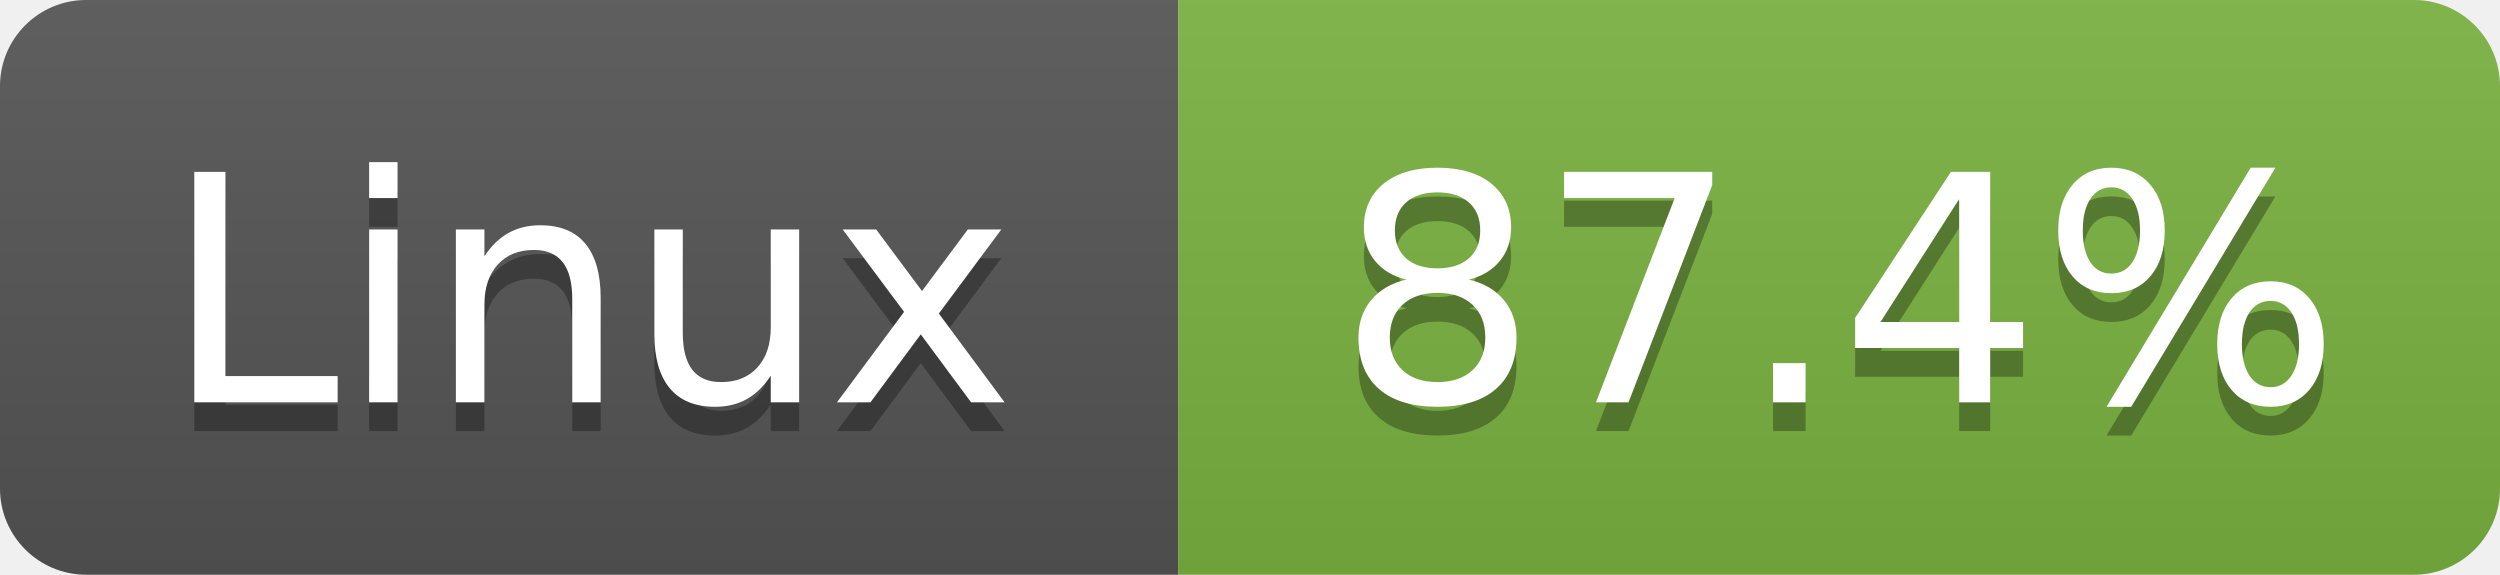
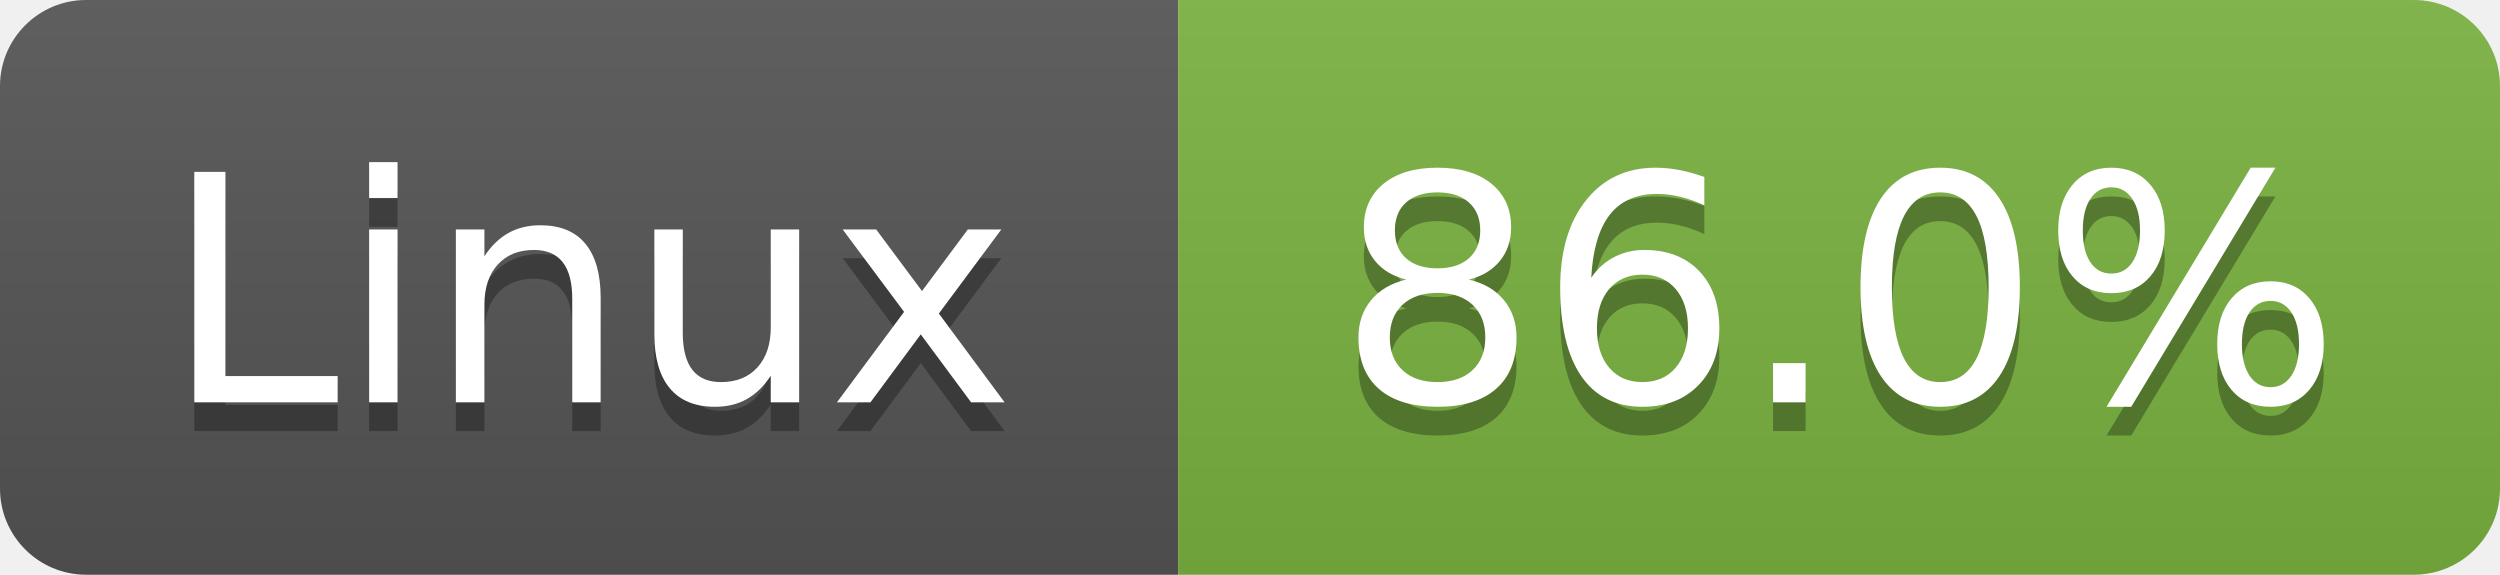
- <svg xmlns="http://www.w3.org/2000/svg" width="87" height="20" role="img" aria-label="Linux: 87.4%">
+ <svg xmlns="http://www.w3.org/2000/svg" width="87" height="20" role="img" aria-label="Linux: 86.0%">
  <linearGradient id="s" x2="0" y2="100%">
    <stop offset="0" stop-color="#bbb" stop-opacity=".1" />
    <stop offset="1" stop-opacity=".1" />
  </linearGradient>
  <clipPath id="r">
    <rect width="87" height="20" rx="3" fill="#fff" />
  </clipPath>
  <g clip-path="url(#r)">
    <rect width="41" height="20" fill="#555" />
    <rect x="41" width="46" height="20" fill="#7cb342" />
    <rect width="87" height="20" fill="url(#s)" />
  </g>
  <g fill="#fff" text-anchor="middle" font-family="Verdana,Geneva,DejaVu Sans,sans-serif" text-rendering="geometricPrecision" font-size="110">
    <text aria-hidden="true" x="205" y="150" fill="#010101" fill-opacity=".3" transform="scale(.1)">Linux</text>
    <text x="205" y="140" transform="scale(.1)">Linux</text>
-     <text aria-hidden="true" x="640" y="150" fill="#010101" fill-opacity=".3" transform="scale(.1)">87.4%</text>
-     <text x="640" y="140" transform="scale(.1)">87.4%</text>
+     <text aria-hidden="true" x="640" y="150" fill="#010101" fill-opacity=".3" transform="scale(.1)">86.0%</text>
+     <text x="640" y="140" transform="scale(.1)">86.0%</text>
  </g>
</svg>
